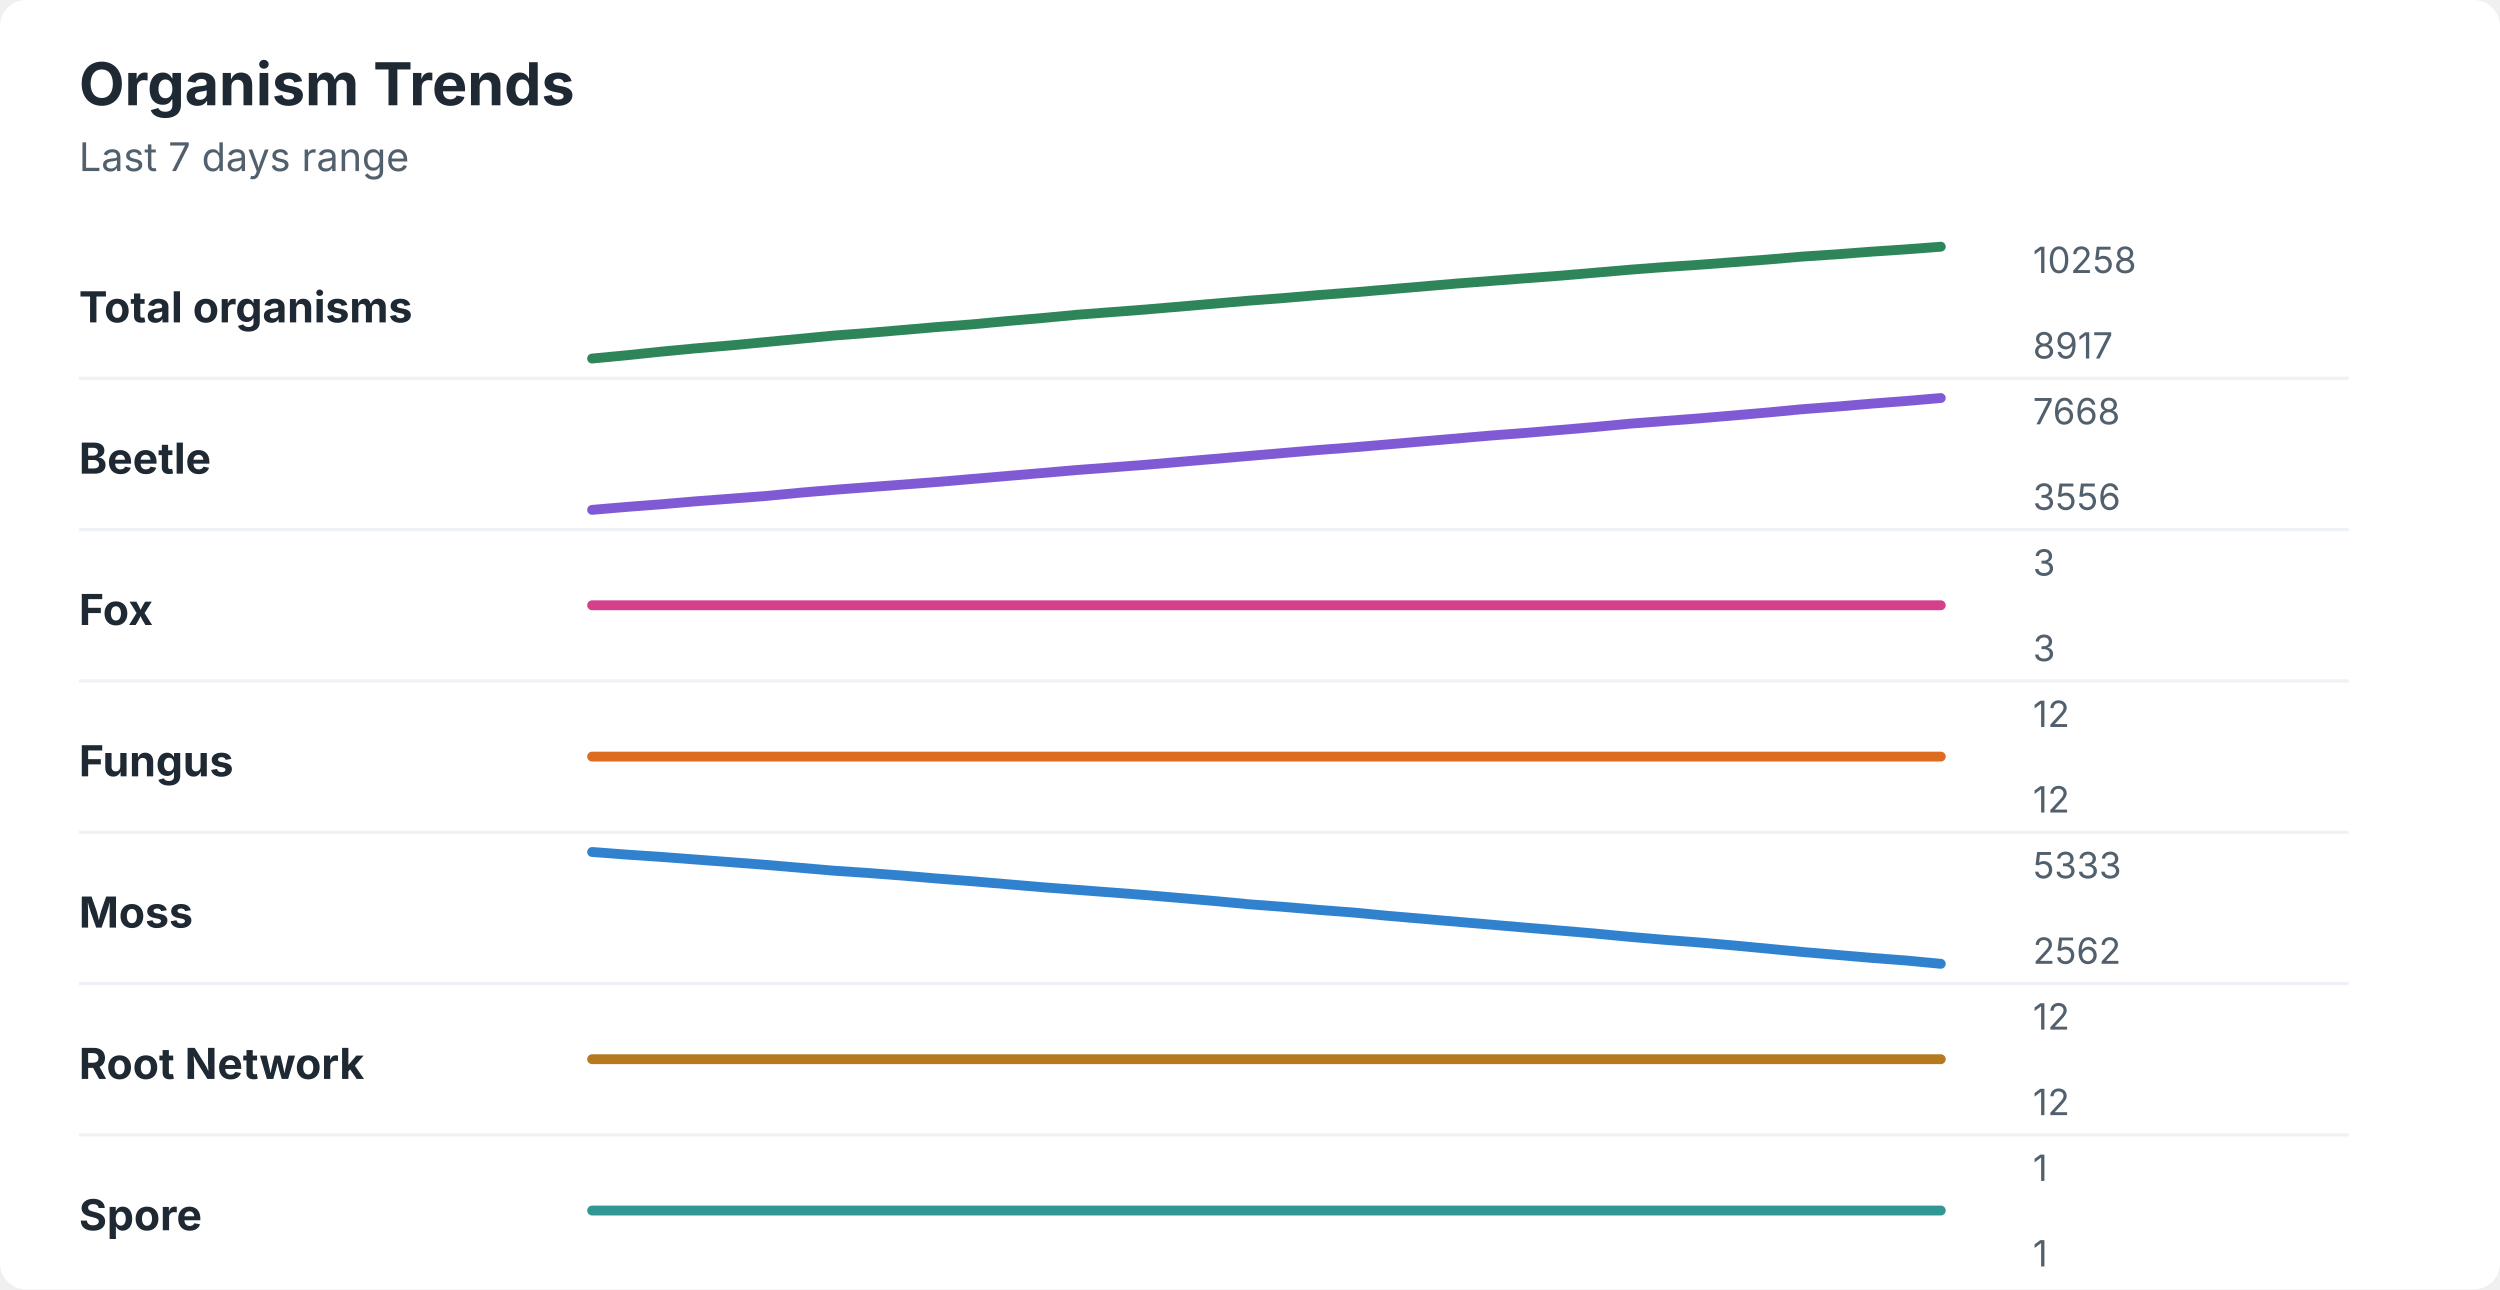
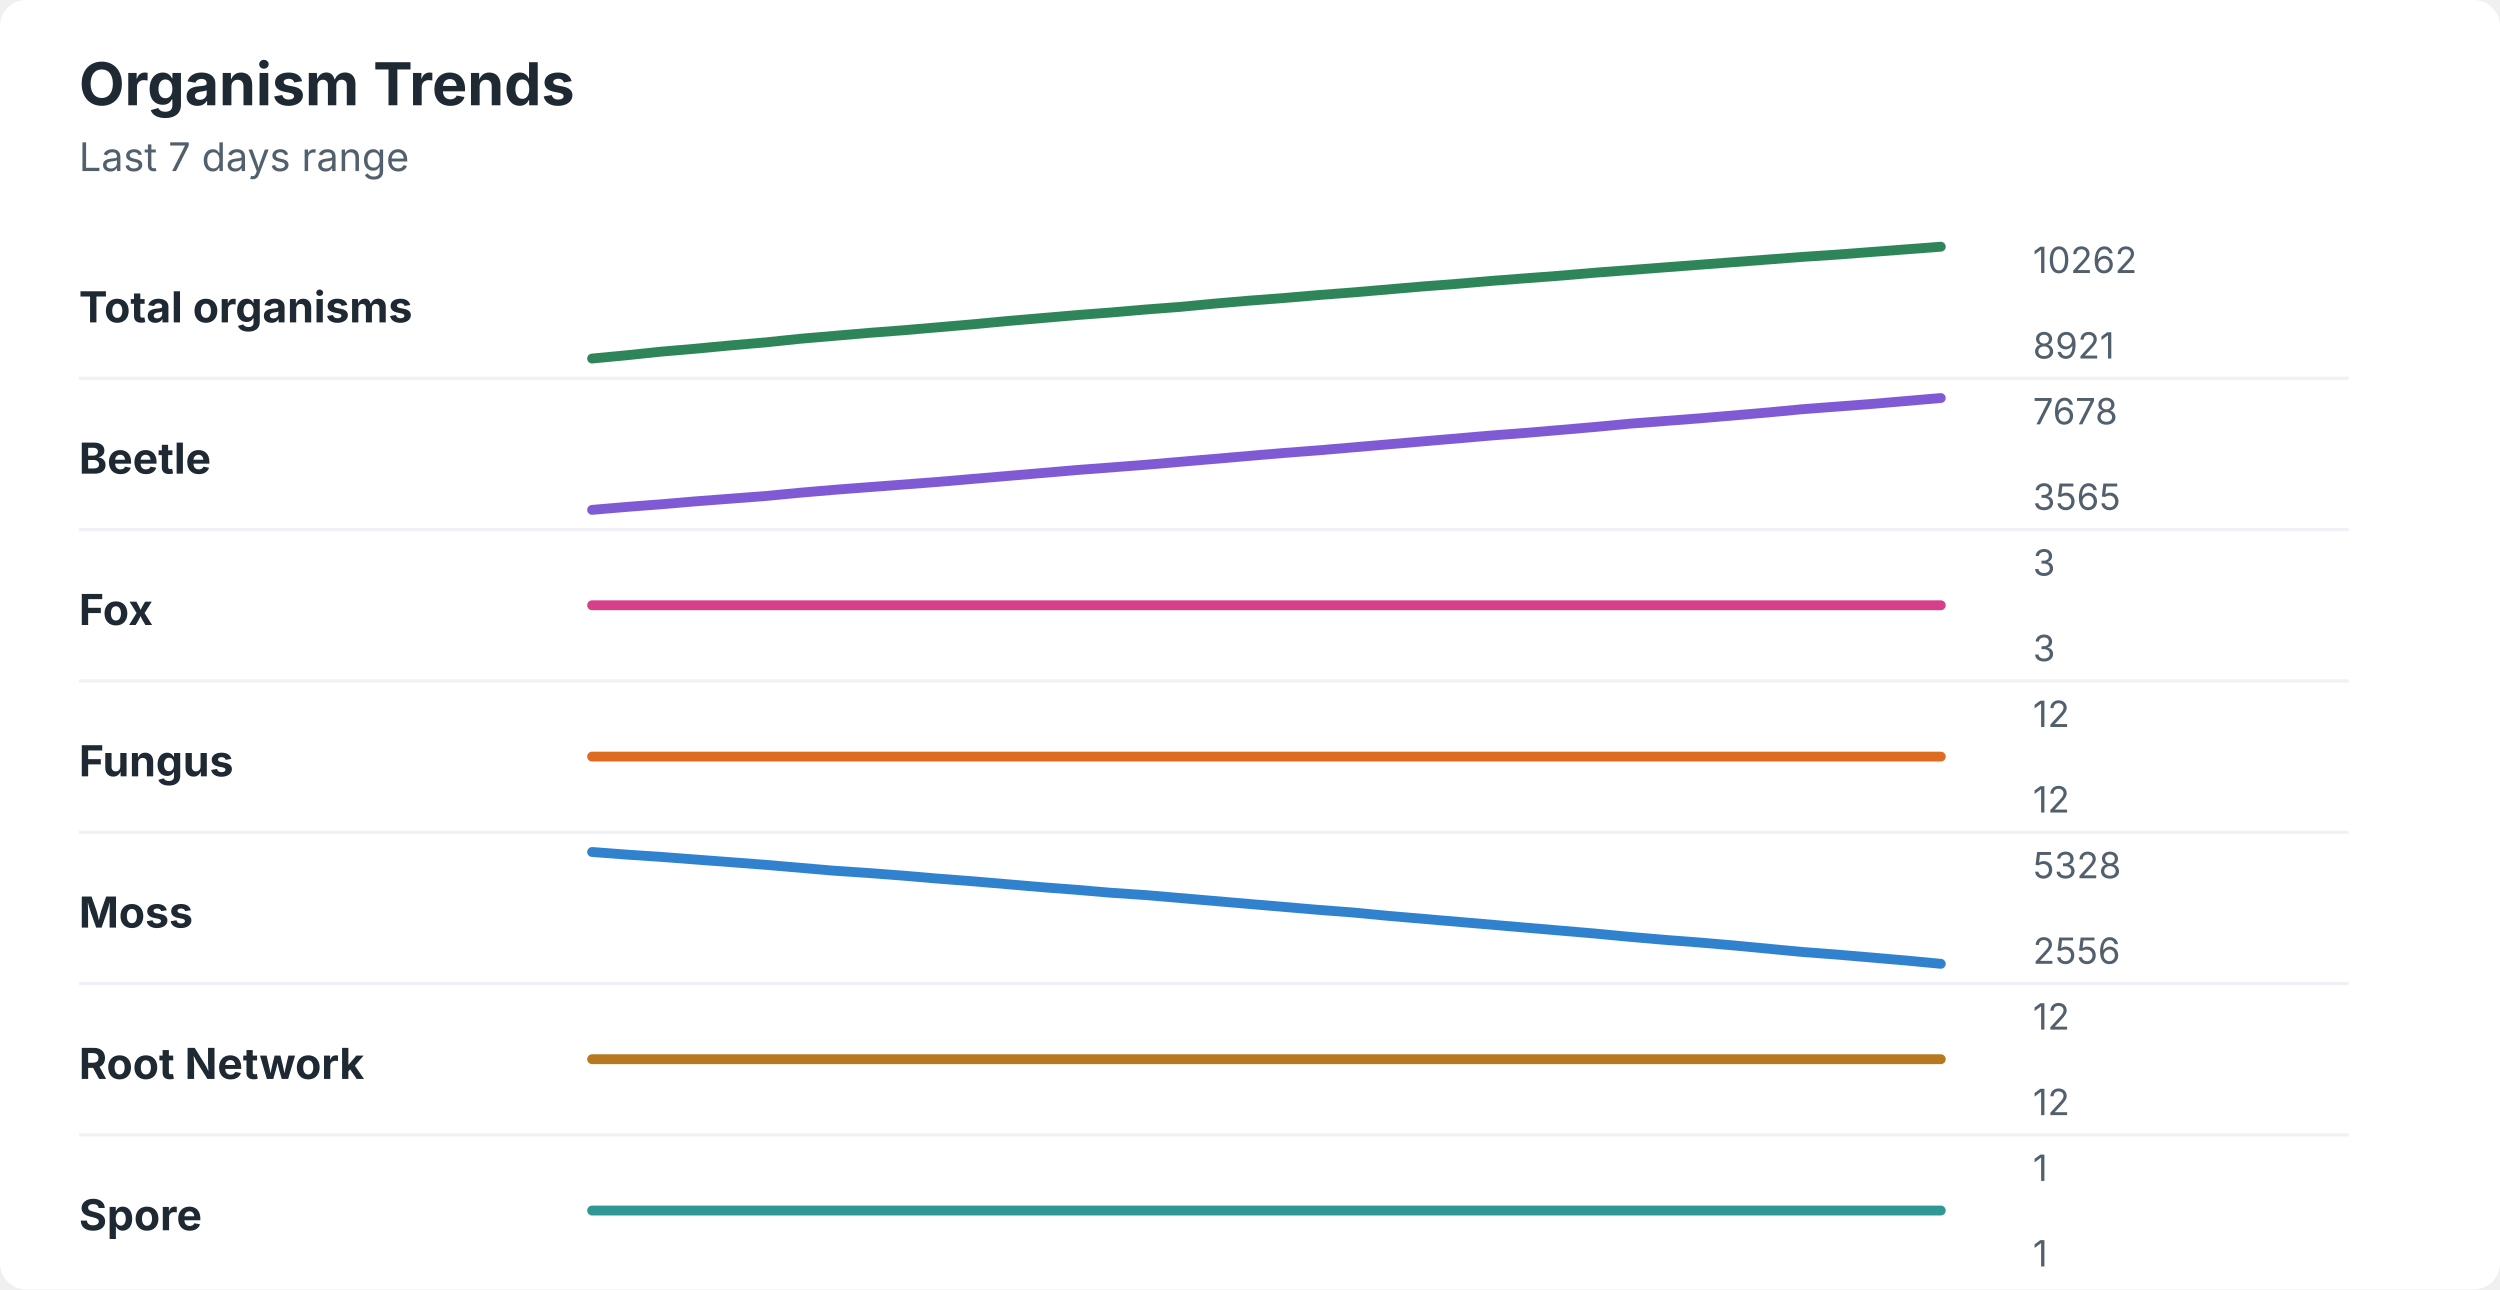
<svg xmlns="http://www.w3.org/2000/svg" width="760" height="392" viewBox="0 0 760 392" role="img" aria-labelledby="title desc">
  <rect width="760" height="392" rx="8" fill="#ffffff" />
  <style>
    text { font-family: -apple-system, BlinkMacSystemFont, "Segoe UI", sans-serif; }
    .title { font-size: 18px; font-weight: 700; fill: #1f2933; }
    .subtitle { font-size: 12px; fill: #52606d; }
    .label { font-size: 13px; font-weight: 650; fill: #1f2933; }
    .axis-value { font-size: 11px; fill: #52606d; }
    .separator { stroke: #eef2f7; stroke-width: 1; }
  </style>
  <text x="24" y="32" class="title">Organism Trends</text>
  <text x="24" y="52" class="subtitle">Last 7 days range</text>
  <text x="24" y="98" class="label">Total organisms</text>
-   <polyline points="180.0,109.0 190.5,108.0 201.0,106.9 211.5,105.9 222.1,105.0 232.6,104.0 243.1,103.0 253.6,102.0 264.1,101.2 274.6,100.3 285.1,99.4 295.6,98.6 306.2,97.6 316.7,96.7 327.2,95.7 337.7,94.9 348.2,94.1 358.7,93.2 369.2,92.3 379.7,91.4 390.3,90.6 400.8,89.7 411.3,88.9 421.8,88.0 432.3,87.1 442.8,86.2 453.3,85.4 463.8,84.6 474.4,83.8 484.9,82.9 495.4,82.0 505.9,81.2 516.4,80.5 526.9,79.7 537.4,78.9 547.9,78.0 558.5,77.3 569.0,76.5 579.5,75.8 590.0,75.0 " fill="none" stroke="#2f855a" stroke-width="3" stroke-linecap="round" stroke-linejoin="round" />
-   <text x="618" y="83" class="axis-value">10258</text>
-   <text x="618" y="109" class="axis-value">8917</text>
+   <polyline points="180.0,109.0 190.5,108.0 201.0,106.9 211.5,106.0 222.1,105.0 232.6,104.1 243.1,103.0 253.6,102.1 264.1,101.2 274.6,100.4 285.1,99.5 295.6,98.6 306.2,97.6 316.7,96.7 327.2,95.8 337.7,95.0 348.2,94.1 358.7,93.3 369.2,92.3 379.7,91.4 390.3,90.6 400.8,89.7 411.3,88.9 421.8,88.0 432.3,87.1 442.8,86.3 453.3,85.4 463.8,84.6 474.4,83.8 484.9,82.9 495.4,82.1 505.9,81.3 516.4,80.5 526.9,79.7 537.4,78.9 547.9,78.1 558.5,77.4 569.0,76.6 579.5,75.8 590.0,75.0 " fill="none" stroke="#2f855a" stroke-width="3" stroke-linecap="round" stroke-linejoin="round" />
+   <text x="618" y="83" class="axis-value">10262</text>
+   <text x="618" y="109" class="axis-value">8921</text>
  <line x1="24" y1="115.0" x2="714" y2="115.0" class="separator" />
  <text x="24" y="144" class="label">Beetle</text>
-   <polyline points="180.0,155.0 190.5,154.1 201.0,153.3 211.5,152.4 222.1,151.6 232.6,150.8 243.1,149.8 253.6,148.9 264.1,148.1 274.6,147.3 285.1,146.5 295.6,145.6 306.2,144.7 316.7,143.8 327.2,142.9 337.7,142.1 348.2,141.3 358.7,140.4 369.2,139.5 379.7,138.6 390.3,137.7 400.8,136.8 411.3,136.0 421.8,135.1 432.3,134.2 442.8,133.3 453.3,132.4 463.8,131.6 474.4,130.7 484.9,129.8 495.4,128.8 505.9,128.0 516.4,127.2 526.9,126.3 537.4,125.4 547.9,124.4 558.5,123.6 569.0,122.7 579.5,121.9 590.0,121.0 " fill="none" stroke="#805ad5" stroke-width="3" stroke-linecap="round" stroke-linejoin="round" />
-   <text x="618" y="129" class="axis-value">7668</text>
-   <text x="618" y="155" class="axis-value">3556</text>
+   <polyline points="180.0,155.0 190.5,154.1 201.0,153.3 211.5,152.4 222.1,151.6 232.6,150.8 243.1,149.8 253.6,148.9 264.1,148.1 274.6,147.3 285.1,146.5 295.6,145.6 306.2,144.7 316.7,143.8 327.2,142.9 337.7,142.1 348.2,141.3 358.7,140.4 369.2,139.5 379.7,138.6 390.3,137.7 400.8,136.9 411.3,136.0 421.8,135.1 432.3,134.2 442.8,133.3 453.3,132.4 463.8,131.6 474.4,130.7 484.9,129.8 495.4,128.8 505.9,128.0 516.4,127.2 526.9,126.3 537.4,125.4 547.9,124.4 558.5,123.6 569.0,122.8 579.5,121.9 590.0,121.0 " fill="none" stroke="#805ad5" stroke-width="3" stroke-linecap="round" stroke-linejoin="round" />
+   <text x="618" y="129" class="axis-value">7678</text>
+   <text x="618" y="155" class="axis-value">3565</text>
  <line x1="24" y1="161.0" x2="714" y2="161.0" class="separator" />
  <text x="24" y="190" class="label">Fox</text>
  <polyline points="180.0,184.0 190.5,184.0 201.0,184.0 211.5,184.0 222.1,184.0 232.6,184.0 243.1,184.0 253.6,184.0 264.1,184.0 274.6,184.0 285.1,184.0 295.6,184.0 306.2,184.0 316.7,184.0 327.2,184.0 337.7,184.0 348.2,184.0 358.7,184.0 369.2,184.0 379.7,184.0 390.3,184.0 400.8,184.0 411.3,184.0 421.8,184.0 432.3,184.0 442.8,184.0 453.3,184.0 463.8,184.0 474.4,184.0 484.9,184.0 495.4,184.0 505.9,184.0 516.4,184.0 526.9,184.0 537.4,184.0 547.9,184.0 558.5,184.0 569.0,184.0 579.5,184.0 590.0,184.0 " fill="none" stroke="#d53f8c" stroke-width="3" stroke-linecap="round" stroke-linejoin="round" />
  <text x="618" y="175" class="axis-value">3</text>
  <text x="618" y="201" class="axis-value">3</text>
  <line x1="24" y1="207.0" x2="714" y2="207.0" class="separator" />
  <text x="24" y="236" class="label">Fungus</text>
  <polyline points="180.0,230.0 190.5,230.0 201.0,230.0 211.5,230.0 222.1,230.0 232.6,230.0 243.1,230.0 253.6,230.0 264.1,230.0 274.6,230.0 285.1,230.0 295.6,230.0 306.2,230.0 316.7,230.0 327.2,230.0 337.7,230.0 348.2,230.0 358.7,230.0 369.2,230.0 379.7,230.0 390.3,230.0 400.8,230.0 411.3,230.0 421.8,230.0 432.3,230.0 442.8,230.0 453.3,230.0 463.8,230.0 474.4,230.0 484.9,230.0 495.4,230.0 505.9,230.0 516.4,230.0 526.9,230.0 537.4,230.0 547.9,230.0 558.5,230.0 569.0,230.0 579.5,230.0 590.0,230.0 " fill="none" stroke="#dd6b20" stroke-width="3" stroke-linecap="round" stroke-linejoin="round" />
  <text x="618" y="221" class="axis-value">12</text>
  <text x="618" y="247" class="axis-value">12</text>
  <line x1="24" y1="253.0" x2="714" y2="253.0" class="separator" />
  <text x="24" y="282" class="label">Moss</text>
-   <polyline points="180.0,259.0 190.5,259.8 201.0,260.5 211.5,261.3 222.1,262.1 232.6,262.9 243.1,263.8 253.6,264.7 264.1,265.4 274.6,266.2 285.1,267.1 295.6,267.9 306.2,268.8 316.7,269.7 327.2,270.5 337.7,271.3 348.2,272.1 358.7,273.0 369.2,273.9 379.7,274.9 390.3,275.7 400.8,276.6 411.3,277.4 421.8,278.4 432.3,279.3 442.8,280.2 453.3,281.1 463.8,282.0 474.4,282.9 484.9,283.8 495.4,284.8 505.9,285.7 516.4,286.5 526.9,287.4 537.4,288.4 547.9,289.4 558.5,290.3 569.0,291.2 579.5,292.0 590.0,293.0 " fill="none" stroke="#3182ce" stroke-width="3" stroke-linecap="round" stroke-linejoin="round" />
-   <text x="618" y="267" class="axis-value">5333</text>
-   <text x="618" y="293" class="axis-value">2562</text>
+   <polyline points="180.0,259.0 190.5,259.8 201.0,260.5 211.5,261.3 222.1,262.1 232.6,262.9 243.1,263.8 253.6,264.7 264.1,265.4 274.6,266.2 285.1,267.1 295.6,267.9 306.2,268.8 316.7,269.7 327.2,270.5 337.7,271.4 348.2,272.1 358.7,273.0 369.2,273.9 379.7,274.8 390.3,275.7 400.8,276.6 411.3,277.4 421.8,278.4 432.3,279.3 442.8,280.2 453.3,281.1 463.8,282.0 474.4,282.9 484.9,283.8 495.4,284.8 505.9,285.7 516.4,286.5 526.9,287.4 537.4,288.4 547.9,289.4 558.5,290.2 569.0,291.1 579.5,292.0 590.0,293.0 " fill="none" stroke="#3182ce" stroke-width="3" stroke-linecap="round" stroke-linejoin="round" />
+   <text x="618" y="267" class="axis-value">5328</text>
+   <text x="618" y="293" class="axis-value">2556</text>
  <line x1="24" y1="299.0" x2="714" y2="299.0" class="separator" />
  <text x="24" y="328" class="label">Root Network</text>
  <polyline points="180.0,322.0 190.5,322.0 201.0,322.0 211.5,322.0 222.1,322.0 232.6,322.0 243.1,322.0 253.6,322.0 264.1,322.0 274.6,322.0 285.1,322.0 295.6,322.0 306.2,322.0 316.7,322.0 327.2,322.0 337.7,322.0 348.2,322.0 358.7,322.0 369.2,322.0 379.7,322.0 390.3,322.0 400.8,322.0 411.3,322.0 421.8,322.0 432.3,322.0 442.8,322.0 453.3,322.0 463.8,322.0 474.4,322.0 484.9,322.0 495.4,322.0 505.9,322.0 516.4,322.0 526.9,322.0 537.4,322.0 547.9,322.0 558.5,322.0 569.0,322.0 579.5,322.0 590.0,322.0 " fill="none" stroke="#b7791f" stroke-width="3" stroke-linecap="round" stroke-linejoin="round" />
  <text x="618" y="313" class="axis-value">12</text>
  <text x="618" y="339" class="axis-value">12</text>
  <line x1="24" y1="345.0" x2="714" y2="345.0" class="separator" />
  <text x="24" y="374" class="label">Spore</text>
  <polyline points="180.0,368.0 190.5,368.0 201.0,368.0 211.5,368.0 222.1,368.0 232.6,368.0 243.1,368.0 253.6,368.0 264.1,368.0 274.6,368.0 285.1,368.0 295.6,368.0 306.2,368.0 316.7,368.0 327.2,368.0 337.7,368.0 348.2,368.0 358.7,368.0 369.2,368.0 379.7,368.0 390.3,368.0 400.8,368.0 411.3,368.0 421.8,368.0 432.3,368.0 442.8,368.0 453.3,368.0 463.8,368.0 474.4,368.0 484.9,368.0 495.4,368.0 505.9,368.0 516.4,368.0 526.9,368.0 537.4,368.0 547.9,368.0 558.5,368.0 569.0,368.0 579.5,368.0 590.0,368.0 " fill="none" stroke="#319795" stroke-width="3" stroke-linecap="round" stroke-linejoin="round" />
  <text x="618" y="359" class="axis-value">1</text>
  <text x="618" y="385" class="axis-value">1</text>
</svg>
